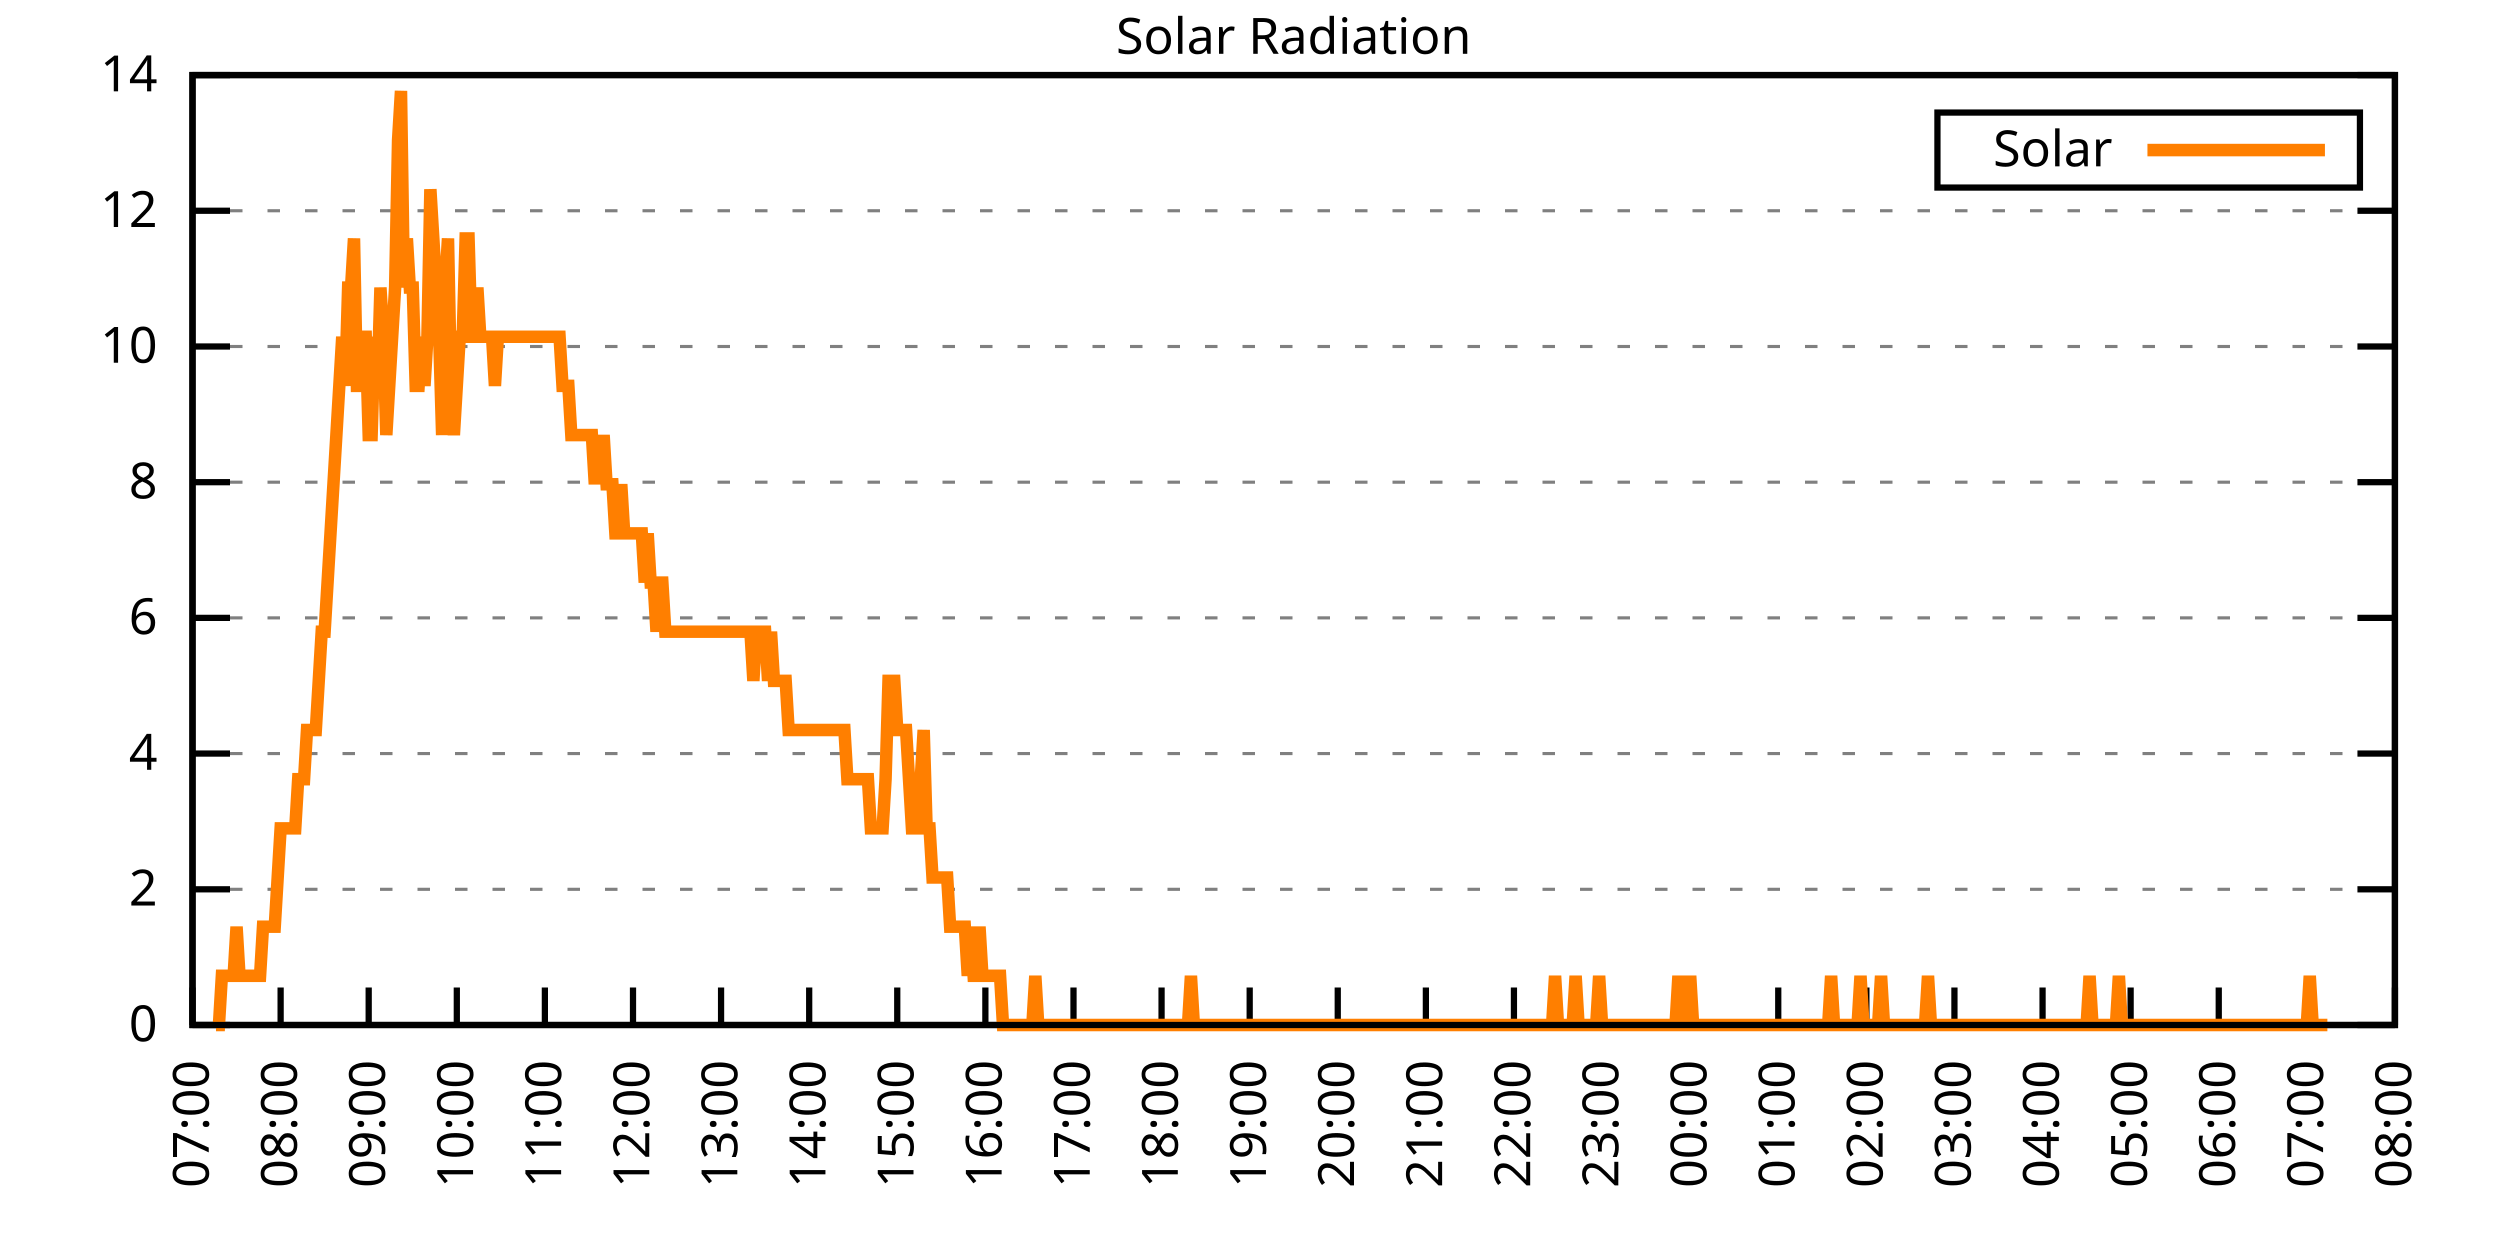
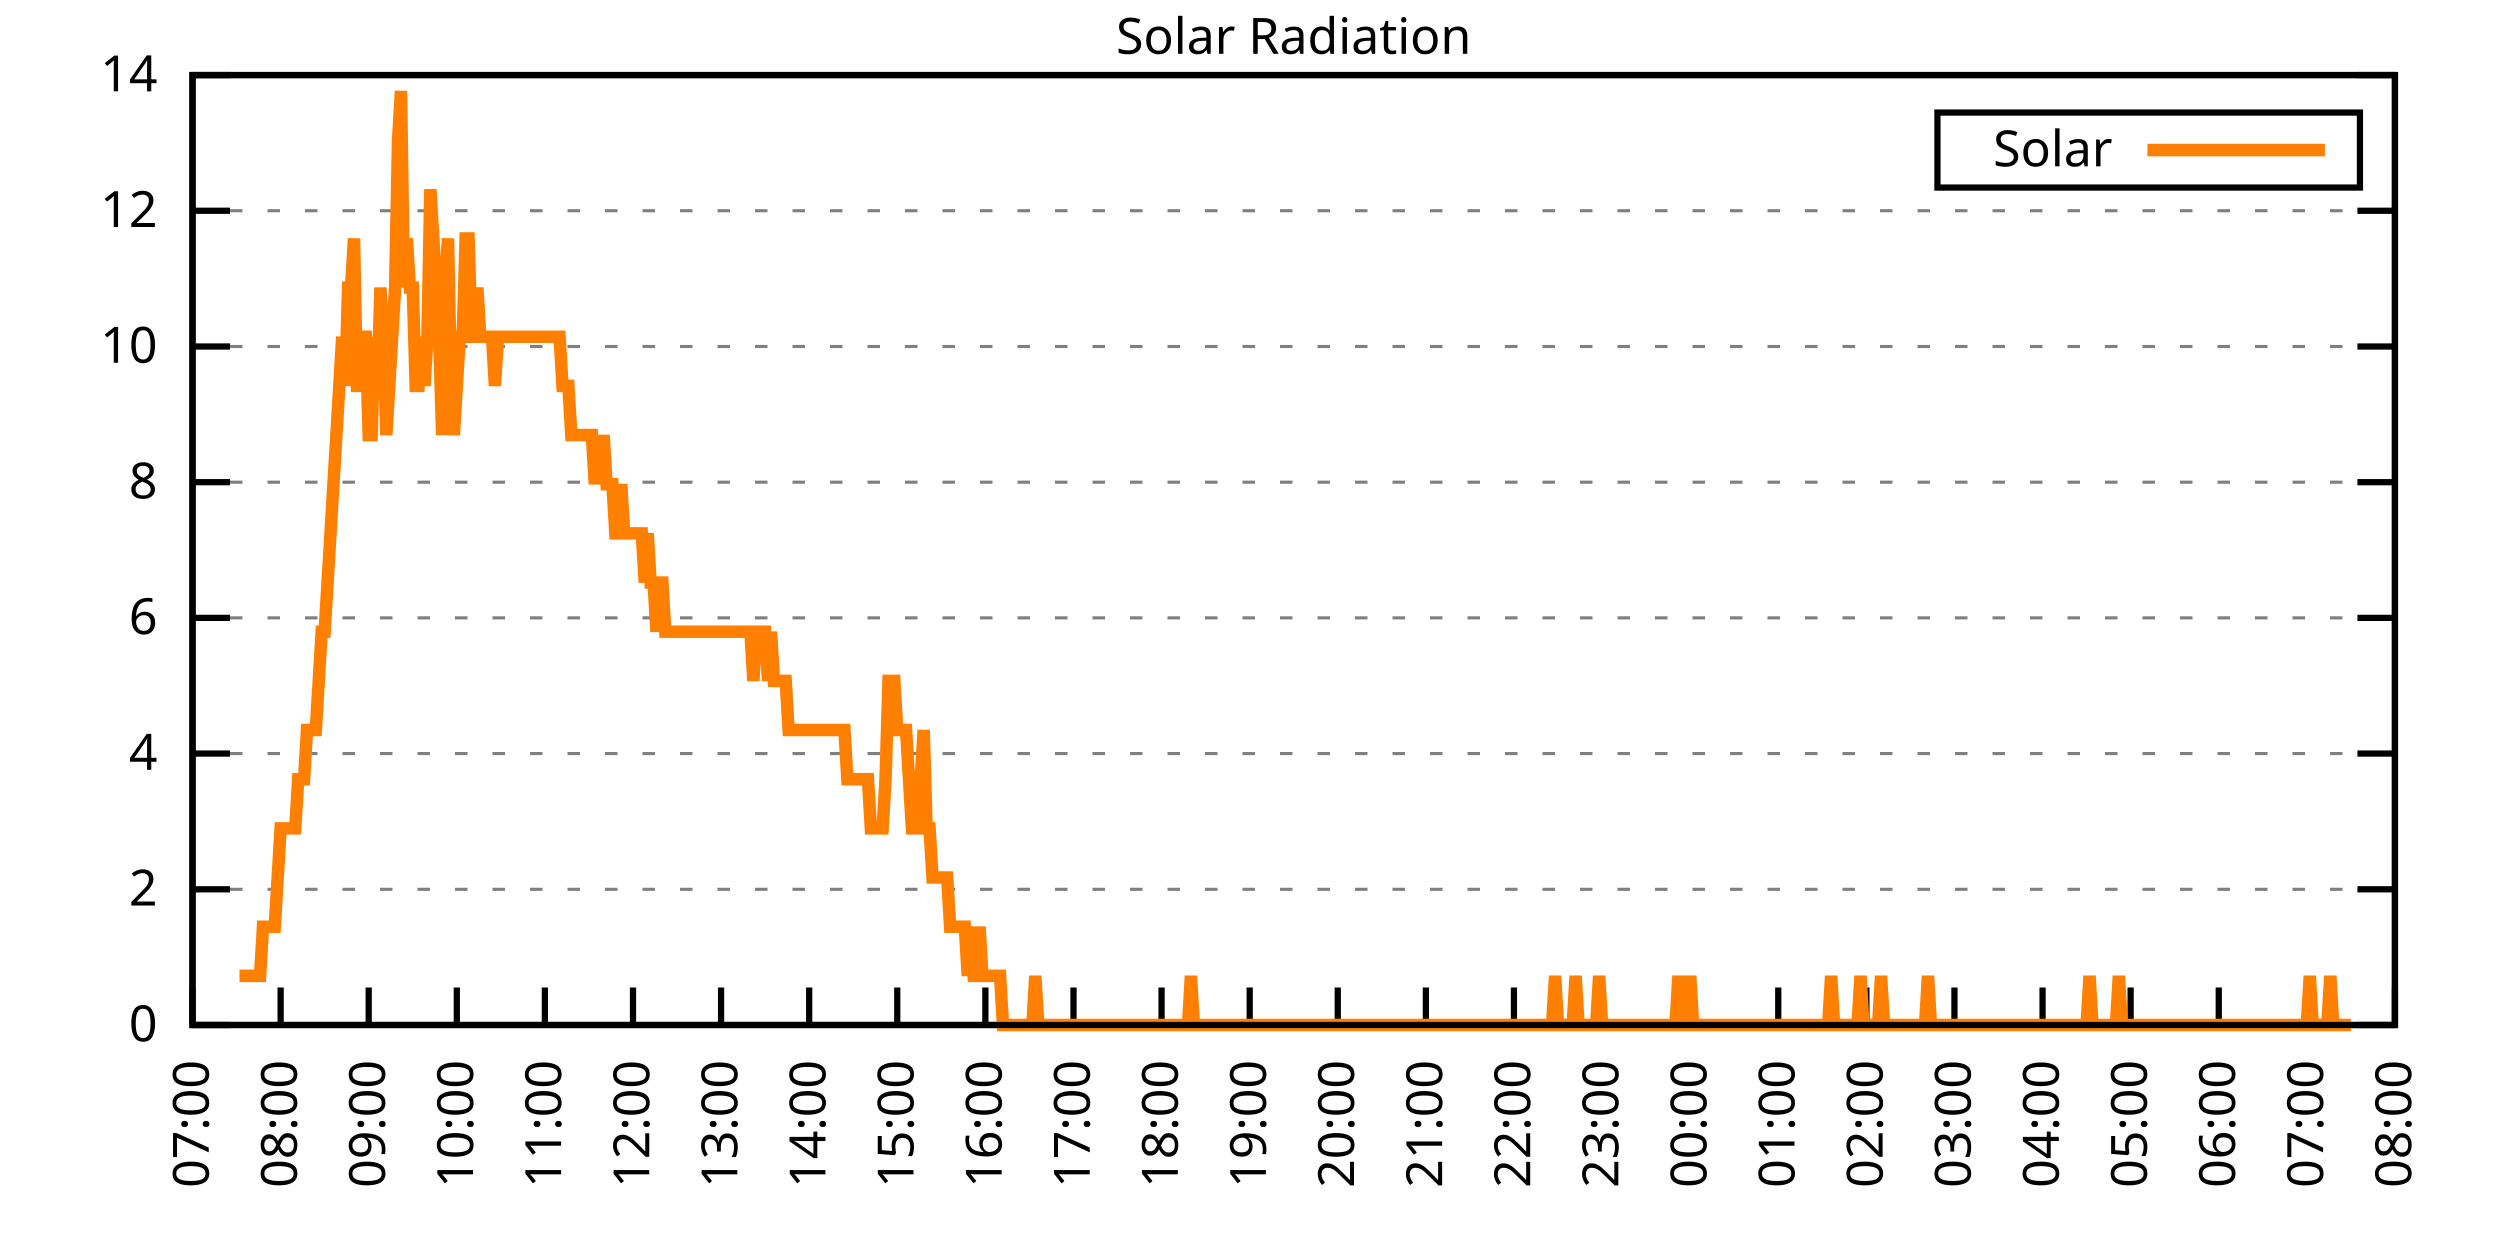
<svg xmlns="http://www.w3.org/2000/svg" xmlns:xlink="http://www.w3.org/1999/xlink" width="400" height="200" viewBox="0 0 400 200">
  <g id="gnuplot_canvas">
    <rect x="0" y="0" width="400" height="200" fill="none" />
    <defs>
      <circle id="gpDot" r="0.5" stroke-width="0.5" stroke="currentColor" />
      <path id="gpPt0" stroke-width="0.333" stroke="currentColor" d="M-1,0 h2 M0,-1 v2" />
      <path id="gpPt1" stroke-width="0.333" stroke="currentColor" d="M-1,-1 L1,1 M1,-1 L-1,1" />
      <path id="gpPt2" stroke-width="0.333" stroke="currentColor" d="M-1,0 L1,0 M0,-1 L0,1 M-1,-1 L1,1 M-1,1 L1,-1" />
      <rect id="gpPt3" stroke-width="0.333" stroke="currentColor" x="-1" y="-1" width="2" height="2" />
      <rect id="gpPt4" stroke-width="0.333" stroke="currentColor" fill="currentColor" x="-1" y="-1" width="2" height="2" />
      <circle id="gpPt5" stroke-width="0.333" stroke="currentColor" cx="0" cy="0" r="1" />
      <use xlink:href="#gpPt5" id="gpPt6" fill="currentColor" stroke="none" />
      <path id="gpPt7" stroke-width="0.333" stroke="currentColor" d="M0,-1.33 L-1.33,0.67 L1.33,0.67 z" />
      <use xlink:href="#gpPt7" id="gpPt8" fill="currentColor" stroke="none" />
      <use xlink:href="#gpPt7" id="gpPt9" stroke="currentColor" transform="rotate(180)" />
      <use xlink:href="#gpPt9" id="gpPt10" fill="currentColor" stroke="none" />
      <use xlink:href="#gpPt3" id="gpPt11" stroke="currentColor" transform="rotate(45)" />
      <use xlink:href="#gpPt11" id="gpPt12" fill="currentColor" stroke="none" />
      <path id="gpPt13" stroke-width="0.333" stroke="currentColor" d="M0,1.330 L1.265,0.411 L0.782,-1.067 L-0.782,-1.076 L-1.265,0.411 z" />
      <use xlink:href="#gpPt13" id="gpPt14" fill="currentColor" stroke="none" />
      <filter id="textbox" filterUnits="objectBoundingBox" x="0" y="0" height="1" width="1">
        <feFlood flood-color="white" flood-opacity="1" result="bgnd" />
        <feComposite in="SourceGraphic" in2="bgnd" operator="atop" />
      </filter>
      <filter id="greybox" filterUnits="objectBoundingBox" x="0" y="0" height="1" width="1">
        <feFlood flood-color="lightgrey" flood-opacity="1" result="grey" />
        <feComposite in="SourceGraphic" in2="grey" operator="atop" />
      </filter>
    </defs>
    <g fill="none" color="white" stroke="currentColor" stroke-width="1.00" stroke-linecap="butt" stroke-linejoin="miter">
</g>
    <g fill="none" color="black" stroke="currentColor" stroke-width="1.00" stroke-linecap="butt" stroke-linejoin="miter">
      <g stroke="none" shape-rendering="crispEdges">
        <polygon fill="rgb(255, 255, 255)" points="30.80,164.00 383.18,164.00 383.18,12.02 30.80,12.02 " />
      </g>
    </g>
    <g fill="none" color="black" stroke="currentColor" stroke-width="1.00" stroke-linecap="butt" stroke-linejoin="miter">
</g>
    <g fill="none" color="black" stroke="black" stroke-width="0.50" stroke-linecap="butt" stroke-linejoin="miter">
</g>
    <g fill="none" color="gray" stroke="currentColor" stroke-width="0.50" stroke-linecap="butt" stroke-linejoin="miter">
      <path stroke="gray" stroke-dasharray="2,4" class="gridline" d="M30.80,164.00 L383.19,164.00  " />
    </g>
    <g fill="none" color="gray" stroke="gray" stroke-width="1.00" stroke-linecap="butt" stroke-linejoin="miter">
</g>
    <g fill="none" color="black" stroke="currentColor" stroke-width="1.00" stroke-linecap="butt" stroke-linejoin="miter">
      <path stroke="black" d="M30.80,164.00 L36.80,164.00 M383.19,164.00 L377.19,164.00  " />
      <g transform="translate(25.20,166.60)" stroke="none" fill="black" font-family="Sans" font-size="8.00" text-anchor="end">
        <text>
          <tspan font-family="Sans"> 0</tspan>
        </text>
      </g>
    </g>
    <g fill="none" color="black" stroke="currentColor" stroke-width="1.00" stroke-linecap="butt" stroke-linejoin="miter">
</g>
    <g fill="none" color="black" stroke="black" stroke-width="0.50" stroke-linecap="butt" stroke-linejoin="miter">
</g>
    <g fill="none" color="gray" stroke="currentColor" stroke-width="0.50" stroke-linecap="butt" stroke-linejoin="miter">
      <path stroke="gray" stroke-dasharray="2,4" class="gridline" d="M30.80,142.29 L383.19,142.29  " />
    </g>
    <g fill="none" color="gray" stroke="gray" stroke-width="1.00" stroke-linecap="butt" stroke-linejoin="miter">
</g>
    <g fill="none" color="black" stroke="currentColor" stroke-width="1.00" stroke-linecap="butt" stroke-linejoin="miter">
      <path stroke="black" d="M30.80,142.29 L36.80,142.29 M383.19,142.29 L377.19,142.29  " />
      <g transform="translate(25.20,144.89)" stroke="none" fill="black" font-family="Sans" font-size="8.00" text-anchor="end">
        <text>
          <tspan font-family="Sans"> 2</tspan>
        </text>
      </g>
    </g>
    <g fill="none" color="black" stroke="currentColor" stroke-width="1.00" stroke-linecap="butt" stroke-linejoin="miter">
</g>
    <g fill="none" color="black" stroke="black" stroke-width="0.50" stroke-linecap="butt" stroke-linejoin="miter">
</g>
    <g fill="none" color="gray" stroke="currentColor" stroke-width="0.50" stroke-linecap="butt" stroke-linejoin="miter">
      <path stroke="gray" stroke-dasharray="2,4" class="gridline" d="M30.80,120.57 L383.19,120.57  " />
    </g>
    <g fill="none" color="gray" stroke="gray" stroke-width="1.00" stroke-linecap="butt" stroke-linejoin="miter">
</g>
    <g fill="none" color="black" stroke="currentColor" stroke-width="1.00" stroke-linecap="butt" stroke-linejoin="miter">
      <path stroke="black" d="M30.80,120.57 L36.80,120.57 M383.19,120.57 L377.19,120.57  " />
      <g transform="translate(25.20,123.17)" stroke="none" fill="black" font-family="Sans" font-size="8.00" text-anchor="end">
        <text>
          <tspan font-family="Sans"> 4</tspan>
        </text>
      </g>
    </g>
    <g fill="none" color="black" stroke="currentColor" stroke-width="1.00" stroke-linecap="butt" stroke-linejoin="miter">
</g>
    <g fill="none" color="black" stroke="black" stroke-width="0.50" stroke-linecap="butt" stroke-linejoin="miter">
</g>
    <g fill="none" color="gray" stroke="currentColor" stroke-width="0.50" stroke-linecap="butt" stroke-linejoin="miter">
      <path stroke="gray" stroke-dasharray="2,4" class="gridline" d="M30.80,98.86 L383.19,98.86  " />
    </g>
    <g fill="none" color="gray" stroke="gray" stroke-width="1.00" stroke-linecap="butt" stroke-linejoin="miter">
</g>
    <g fill="none" color="black" stroke="currentColor" stroke-width="1.00" stroke-linecap="butt" stroke-linejoin="miter">
      <path stroke="black" d="M30.80,98.86 L36.80,98.86 M383.19,98.86 L377.19,98.86  " />
      <g transform="translate(25.20,101.46)" stroke="none" fill="black" font-family="Sans" font-size="8.00" text-anchor="end">
        <text>
          <tspan font-family="Sans"> 6</tspan>
        </text>
      </g>
    </g>
    <g fill="none" color="black" stroke="currentColor" stroke-width="1.00" stroke-linecap="butt" stroke-linejoin="miter">
</g>
    <g fill="none" color="black" stroke="black" stroke-width="0.50" stroke-linecap="butt" stroke-linejoin="miter">
</g>
    <g fill="none" color="gray" stroke="currentColor" stroke-width="0.50" stroke-linecap="butt" stroke-linejoin="miter">
      <path stroke="gray" stroke-dasharray="2,4" class="gridline" d="M30.80,77.15 L383.19,77.15  " />
    </g>
    <g fill="none" color="gray" stroke="gray" stroke-width="1.00" stroke-linecap="butt" stroke-linejoin="miter">
</g>
    <g fill="none" color="black" stroke="currentColor" stroke-width="1.00" stroke-linecap="butt" stroke-linejoin="miter">
      <path stroke="black" d="M30.80,77.15 L36.80,77.15 M383.19,77.15 L377.19,77.15  " />
      <g transform="translate(25.20,79.75)" stroke="none" fill="black" font-family="Sans" font-size="8.00" text-anchor="end">
        <text>
          <tspan font-family="Sans"> 8</tspan>
        </text>
      </g>
    </g>
    <g fill="none" color="black" stroke="currentColor" stroke-width="1.00" stroke-linecap="butt" stroke-linejoin="miter">
</g>
    <g fill="none" color="black" stroke="black" stroke-width="0.50" stroke-linecap="butt" stroke-linejoin="miter">
</g>
    <g fill="none" color="gray" stroke="currentColor" stroke-width="0.50" stroke-linecap="butt" stroke-linejoin="miter">
      <path stroke="gray" stroke-dasharray="2,4" class="gridline" d="M30.80,55.44 L383.19,55.44  " />
    </g>
    <g fill="none" color="gray" stroke="gray" stroke-width="1.00" stroke-linecap="butt" stroke-linejoin="miter">
</g>
    <g fill="none" color="black" stroke="currentColor" stroke-width="1.00" stroke-linecap="butt" stroke-linejoin="miter">
      <path stroke="black" d="M30.80,55.44 L36.80,55.44 M383.19,55.44 L377.19,55.44  " />
      <g transform="translate(25.20,58.04)" stroke="none" fill="black" font-family="Sans" font-size="8.00" text-anchor="end">
        <text>
          <tspan font-family="Sans"> 10</tspan>
        </text>
      </g>
    </g>
    <g fill="none" color="black" stroke="currentColor" stroke-width="1.00" stroke-linecap="butt" stroke-linejoin="miter">
</g>
    <g fill="none" color="black" stroke="black" stroke-width="0.50" stroke-linecap="butt" stroke-linejoin="miter">
</g>
    <g fill="none" color="gray" stroke="currentColor" stroke-width="0.50" stroke-linecap="butt" stroke-linejoin="miter">
      <path stroke="gray" stroke-dasharray="2,4" class="gridline" d="M30.80,33.72 L383.19,33.72  " />
    </g>
    <g fill="none" color="gray" stroke="gray" stroke-width="1.00" stroke-linecap="butt" stroke-linejoin="miter">
</g>
    <g fill="none" color="black" stroke="currentColor" stroke-width="1.00" stroke-linecap="butt" stroke-linejoin="miter">
      <path stroke="black" d="M30.80,33.72 L36.80,33.72 M383.19,33.72 L377.19,33.72  " />
      <g transform="translate(25.20,36.32)" stroke="none" fill="black" font-family="Sans" font-size="8.00" text-anchor="end">
        <text>
          <tspan font-family="Sans"> 12</tspan>
        </text>
      </g>
    </g>
    <g fill="none" color="black" stroke="currentColor" stroke-width="1.00" stroke-linecap="butt" stroke-linejoin="miter">
</g>
    <g fill="none" color="black" stroke="black" stroke-width="0.50" stroke-linecap="butt" stroke-linejoin="miter">
</g>
    <g fill="none" color="gray" stroke="currentColor" stroke-width="0.50" stroke-linecap="butt" stroke-linejoin="miter">
      <path stroke="gray" stroke-dasharray="2,4" class="gridline" d="M30.80,12.01 L383.19,12.01  " />
    </g>
    <g fill="none" color="gray" stroke="gray" stroke-width="1.00" stroke-linecap="butt" stroke-linejoin="miter">
</g>
    <g fill="none" color="black" stroke="currentColor" stroke-width="1.00" stroke-linecap="butt" stroke-linejoin="miter">
      <path stroke="black" d="M30.80,12.01 L36.80,12.01 M383.19,12.01 L377.19,12.01  " />
      <g transform="translate(25.20,14.61)" stroke="none" fill="black" font-family="Sans" font-size="8.00" text-anchor="end">
        <text>
          <tspan font-family="Sans"> 14</tspan>
        </text>
      </g>
    </g>
    <g fill="none" color="black" stroke="currentColor" stroke-width="1.00" stroke-linecap="butt" stroke-linejoin="miter">
      <path stroke="black" d="M30.80,164.00 L30.80,158.00  " />
      <g transform="translate(33.40,169.60) rotate(270.00)" stroke="none" fill="black" font-family="Sans" font-size="8.00" text-anchor="end">
        <text>
          <tspan font-family="Sans">07:00</tspan>
        </text>
      </g>
    </g>
    <g fill="none" color="black" stroke="currentColor" stroke-width="1.00" stroke-linecap="butt" stroke-linejoin="miter">
      <path stroke="black" d="M44.90,164.00 L44.90,158.00  " />
      <g transform="translate(47.50,169.60) rotate(270.00)" stroke="none" fill="black" font-family="Sans" font-size="8.00" text-anchor="end">
        <text>
          <tspan font-family="Sans">08:00</tspan>
        </text>
      </g>
    </g>
    <g fill="none" color="black" stroke="currentColor" stroke-width="1.00" stroke-linecap="butt" stroke-linejoin="miter">
      <path stroke="black" d="M58.99,164.00 L58.99,158.00  " />
      <g transform="translate(61.59,169.60) rotate(270.00)" stroke="none" fill="black" font-family="Sans" font-size="8.00" text-anchor="end">
        <text>
          <tspan font-family="Sans">09:00</tspan>
        </text>
      </g>
    </g>
    <g fill="none" color="black" stroke="currentColor" stroke-width="1.00" stroke-linecap="butt" stroke-linejoin="miter">
      <path stroke="black" d="M73.09,164.00 L73.09,158.00  " />
      <g transform="translate(75.69,169.60) rotate(270.00)" stroke="none" fill="black" font-family="Sans" font-size="8.00" text-anchor="end">
        <text>
          <tspan font-family="Sans">10:00</tspan>
        </text>
      </g>
    </g>
    <g fill="none" color="black" stroke="currentColor" stroke-width="1.00" stroke-linecap="butt" stroke-linejoin="miter">
      <path stroke="black" d="M87.18,164.00 L87.18,158.00  " />
      <g transform="translate(89.78,169.60) rotate(270.00)" stroke="none" fill="black" font-family="Sans" font-size="8.00" text-anchor="end">
        <text>
          <tspan font-family="Sans">11:00</tspan>
        </text>
      </g>
    </g>
    <g fill="none" color="black" stroke="currentColor" stroke-width="1.00" stroke-linecap="butt" stroke-linejoin="miter">
      <path stroke="black" d="M101.28,164.00 L101.28,158.00  " />
      <g transform="translate(103.88,169.60) rotate(270.00)" stroke="none" fill="black" font-family="Sans" font-size="8.00" text-anchor="end">
        <text>
          <tspan font-family="Sans">12:00</tspan>
        </text>
      </g>
    </g>
    <g fill="none" color="black" stroke="currentColor" stroke-width="1.00" stroke-linecap="butt" stroke-linejoin="miter">
      <path stroke="black" d="M115.37,164.00 L115.37,158.00  " />
      <g transform="translate(117.97,169.60) rotate(270.00)" stroke="none" fill="black" font-family="Sans" font-size="8.00" text-anchor="end">
        <text>
          <tspan font-family="Sans">13:00</tspan>
        </text>
      </g>
    </g>
    <g fill="none" color="black" stroke="currentColor" stroke-width="1.00" stroke-linecap="butt" stroke-linejoin="miter">
      <path stroke="black" d="M129.47,164.00 L129.47,158.00  " />
      <g transform="translate(132.07,169.60) rotate(270.00)" stroke="none" fill="black" font-family="Sans" font-size="8.00" text-anchor="end">
        <text>
          <tspan font-family="Sans">14:00</tspan>
        </text>
      </g>
    </g>
    <g fill="none" color="black" stroke="currentColor" stroke-width="1.00" stroke-linecap="butt" stroke-linejoin="miter">
      <path stroke="black" d="M143.56,164.00 L143.56,158.00  " />
      <g transform="translate(146.16,169.60) rotate(270.00)" stroke="none" fill="black" font-family="Sans" font-size="8.00" text-anchor="end">
        <text>
          <tspan font-family="Sans">15:00</tspan>
        </text>
      </g>
    </g>
    <g fill="none" color="black" stroke="currentColor" stroke-width="1.00" stroke-linecap="butt" stroke-linejoin="miter">
      <path stroke="black" d="M157.66,164.00 L157.66,158.00  " />
      <g transform="translate(160.26,169.60) rotate(270.00)" stroke="none" fill="black" font-family="Sans" font-size="8.00" text-anchor="end">
        <text>
          <tspan font-family="Sans">16:00</tspan>
        </text>
      </g>
    </g>
    <g fill="none" color="black" stroke="currentColor" stroke-width="1.00" stroke-linecap="butt" stroke-linejoin="miter">
      <path stroke="black" d="M171.76,164.00 L171.76,158.00  " />
      <g transform="translate(174.36,169.60) rotate(270.00)" stroke="none" fill="black" font-family="Sans" font-size="8.00" text-anchor="end">
        <text>
          <tspan font-family="Sans">17:00</tspan>
        </text>
      </g>
    </g>
    <g fill="none" color="black" stroke="currentColor" stroke-width="1.00" stroke-linecap="butt" stroke-linejoin="miter">
      <path stroke="black" d="M185.85,164.00 L185.85,158.00  " />
      <g transform="translate(188.45,169.60) rotate(270.00)" stroke="none" fill="black" font-family="Sans" font-size="8.00" text-anchor="end">
        <text>
          <tspan font-family="Sans">18:00</tspan>
        </text>
      </g>
    </g>
    <g fill="none" color="black" stroke="currentColor" stroke-width="1.00" stroke-linecap="butt" stroke-linejoin="miter">
      <path stroke="black" d="M199.95,164.00 L199.95,158.00  " />
      <g transform="translate(202.55,169.60) rotate(270.00)" stroke="none" fill="black" font-family="Sans" font-size="8.00" text-anchor="end">
        <text>
          <tspan font-family="Sans">19:00</tspan>
        </text>
      </g>
    </g>
    <g fill="none" color="black" stroke="currentColor" stroke-width="1.00" stroke-linecap="butt" stroke-linejoin="miter">
      <path stroke="black" d="M214.04,164.00 L214.04,158.00  " />
      <g transform="translate(216.64,169.60) rotate(270.00)" stroke="none" fill="black" font-family="Sans" font-size="8.00" text-anchor="end">
        <text>
          <tspan font-family="Sans">20:00</tspan>
        </text>
      </g>
    </g>
    <g fill="none" color="black" stroke="currentColor" stroke-width="1.00" stroke-linecap="butt" stroke-linejoin="miter">
      <path stroke="black" d="M228.14,164.00 L228.14,158.00  " />
      <g transform="translate(230.74,169.60) rotate(270.00)" stroke="none" fill="black" font-family="Sans" font-size="8.00" text-anchor="end">
        <text>
          <tspan font-family="Sans">21:00</tspan>
        </text>
      </g>
    </g>
    <g fill="none" color="black" stroke="currentColor" stroke-width="1.00" stroke-linecap="butt" stroke-linejoin="miter">
      <path stroke="black" d="M242.23,164.00 L242.23,158.00  " />
      <g transform="translate(244.83,169.60) rotate(270.00)" stroke="none" fill="black" font-family="Sans" font-size="8.00" text-anchor="end">
        <text>
          <tspan font-family="Sans">22:00</tspan>
        </text>
      </g>
    </g>
    <g fill="none" color="black" stroke="currentColor" stroke-width="1.00" stroke-linecap="butt" stroke-linejoin="miter">
      <path stroke="black" d="M256.33,164.00 L256.33,158.00  " />
      <g transform="translate(258.93,169.60) rotate(270.00)" stroke="none" fill="black" font-family="Sans" font-size="8.00" text-anchor="end">
        <text>
          <tspan font-family="Sans">23:00</tspan>
        </text>
      </g>
    </g>
    <g fill="none" color="black" stroke="currentColor" stroke-width="1.00" stroke-linecap="butt" stroke-linejoin="miter">
      <path stroke="black" d="M270.43,164.00 L270.43,158.00  " />
      <g transform="translate(273.03,169.60) rotate(270.00)" stroke="none" fill="black" font-family="Sans" font-size="8.00" text-anchor="end">
        <text>
          <tspan font-family="Sans">00:00</tspan>
        </text>
      </g>
    </g>
    <g fill="none" color="black" stroke="currentColor" stroke-width="1.00" stroke-linecap="butt" stroke-linejoin="miter">
      <path stroke="black" d="M284.52,164.00 L284.52,158.00  " />
      <g transform="translate(287.12,169.60) rotate(270.00)" stroke="none" fill="black" font-family="Sans" font-size="8.00" text-anchor="end">
        <text>
          <tspan font-family="Sans">01:00</tspan>
        </text>
      </g>
    </g>
    <g fill="none" color="black" stroke="currentColor" stroke-width="1.00" stroke-linecap="butt" stroke-linejoin="miter">
      <path stroke="black" d="M298.62,164.00 L298.62,158.00  " />
      <g transform="translate(301.22,169.60) rotate(270.00)" stroke="none" fill="black" font-family="Sans" font-size="8.00" text-anchor="end">
        <text>
          <tspan font-family="Sans">02:00</tspan>
        </text>
      </g>
    </g>
    <g fill="none" color="black" stroke="currentColor" stroke-width="1.00" stroke-linecap="butt" stroke-linejoin="miter">
      <path stroke="black" d="M312.71,164.00 L312.71,158.00  " />
      <g transform="translate(315.31,169.60) rotate(270.00)" stroke="none" fill="black" font-family="Sans" font-size="8.00" text-anchor="end">
        <text>
          <tspan font-family="Sans">03:00</tspan>
        </text>
      </g>
    </g>
    <g fill="none" color="black" stroke="currentColor" stroke-width="1.00" stroke-linecap="butt" stroke-linejoin="miter">
      <path stroke="black" d="M326.81,164.00 L326.81,158.00  " />
      <g transform="translate(329.41,169.60) rotate(270.00)" stroke="none" fill="black" font-family="Sans" font-size="8.00" text-anchor="end">
        <text>
          <tspan font-family="Sans">04:00</tspan>
        </text>
      </g>
    </g>
    <g fill="none" color="black" stroke="currentColor" stroke-width="1.00" stroke-linecap="butt" stroke-linejoin="miter">
      <path stroke="black" d="M340.90,164.00 L340.90,158.00  " />
      <g transform="translate(343.50,169.60) rotate(270.00)" stroke="none" fill="black" font-family="Sans" font-size="8.00" text-anchor="end">
        <text>
          <tspan font-family="Sans">05:00</tspan>
        </text>
      </g>
    </g>
    <g fill="none" color="black" stroke="currentColor" stroke-width="1.00" stroke-linecap="butt" stroke-linejoin="miter">
      <path stroke="black" d="M355.00,164.00 L355.00,158.00  " />
      <g transform="translate(357.60,169.60) rotate(270.00)" stroke="none" fill="black" font-family="Sans" font-size="8.00" text-anchor="end">
        <text>
          <tspan font-family="Sans">06:00</tspan>
        </text>
      </g>
    </g>
    <g fill="none" color="black" stroke="currentColor" stroke-width="1.00" stroke-linecap="butt" stroke-linejoin="miter">
      <path stroke="black" d="M369.09,164.00 L369.09,158.00  " />
      <g transform="translate(371.69,169.60) rotate(270.00)" stroke="none" fill="black" font-family="Sans" font-size="8.00" text-anchor="end">
        <text>
          <tspan font-family="Sans">07:00</tspan>
        </text>
      </g>
    </g>
    <g fill="none" color="black" stroke="currentColor" stroke-width="1.00" stroke-linecap="butt" stroke-linejoin="miter">
      <path stroke="black" d="M383.19,164.00 L383.19,158.00  " />
      <g transform="translate(385.79,169.60) rotate(270.00)" stroke="none" fill="black" font-family="Sans" font-size="8.00" text-anchor="end">
        <text>
          <tspan font-family="Sans">08:00</tspan>
        </text>
      </g>
    </g>
    <g fill="none" color="black" stroke="currentColor" stroke-width="1.00" stroke-linecap="butt" stroke-linejoin="miter">
</g>
    <g fill="none" color="black" stroke="currentColor" stroke-width="1.00" stroke-linecap="butt" stroke-linejoin="miter">
      <path stroke="black" d="M30.80,12.01 L30.80,164.00 L383.19,164.00 L383.19,12.01 L30.80,12.01 Z  " />
    </g>
    <g fill="none" color="black" stroke="currentColor" stroke-width="1.00" stroke-linecap="butt" stroke-linejoin="miter">
</g>
    <g fill="none" color="black" stroke="currentColor" stroke-width="1.00" stroke-linecap="butt" stroke-linejoin="miter">
      <path stroke="black" d="M309.99,30.01 L309.99,18.01 L377.59,18.01 L377.59,30.01 L309.99,30.01 Z  " />
    </g>
    <g id="Solar_Radiation_plot_1">
      <g fill="none" color="white" stroke="black" stroke-width="2.00" stroke-linecap="butt" stroke-linejoin="miter">
</g>
      <g fill="none" color="black" stroke="currentColor" stroke-width="2.00" stroke-linecap="butt" stroke-linejoin="miter">
        <g transform="translate(337.99,26.61)" stroke="none" fill="black" font-family="Sans" font-size="8.00" text-anchor="end">
          <text>
            <tspan font-family="Sans">Solar</tspan>
          </text>
        </g>
      </g>
      <g fill="none" color="black" stroke="currentColor" stroke-width="2.00" stroke-linecap="butt" stroke-linejoin="miter">
-         <path stroke="rgb(255, 127,   0)" d="M343.59,24.01 L371.99,24.01 M34.56,164.00 L35.03,164.00 L35.50,156.13 L35.97,156.13 L36.44,156.13 L36.91,156.13   L37.38,156.13 L37.85,148.27 L38.32,156.13 L38.79,156.13 L39.26,156.13 L39.73,156.13 L40.20,156.13 L40.67,156.13   L41.14,156.13 L41.61,156.13 L42.08,148.27 L42.55,148.27 L43.02,148.27 L43.49,148.27 L43.96,148.27 L44.43,140.40   L44.90,132.54 L45.37,132.54 L45.84,132.54 L46.31,132.54 L46.78,132.54 L47.24,132.54 L47.71,124.67 L48.18,124.67   L48.65,124.67 L49.12,116.80 L49.59,116.80 L50.06,116.80 L50.53,116.80 L51.00,108.94 L51.47,101.07 L51.94,101.07   L52.41,93.21 L52.88,85.34 L53.35,77.48 L53.82,69.61 L54.29,61.74 L54.76,53.88 L55.23,61.74 L55.70,46.01   L56.17,46.01 L56.64,38.15 L57.11,61.74 L57.58,61.74 L58.05,53.88 L58.52,53.88 L58.99,69.61 L59.46,69.61   L59.93,53.88 L60.40,61.74 L60.87,46.01 L61.34,53.88 L61.81,69.61 L62.28,61.74 L62.75,53.88 L63.22,46.01   L63.69,22.41 L64.16,14.55 L64.63,46.01 L65.10,38.15 L65.57,46.01 L66.04,46.01 L66.51,61.74 L66.98,61.74   L67.45,53.88 L67.92,61.74 L68.39,53.88 L68.86,30.28 L69.33,38.15 L69.80,46.01 L70.27,53.88 L70.74,69.61   L71.21,46.01 L71.68,38.15 L72.15,61.74 L72.62,69.61 L73.09,61.74 L73.56,53.88 L74.03,53.88 L74.50,38.15   L74.97,38.15 L75.44,53.88 L75.91,53.88 L76.38,46.01 L76.85,53.88 L77.32,53.88 L77.79,53.88 L78.26,53.88   L78.73,53.88 L79.19,61.74 L79.66,53.88 L80.13,53.88 L80.60,53.88 L81.07,53.88 L81.54,53.88 L82.01,53.88   L82.48,53.88 L82.95,53.88 L83.42,53.88 L83.89,53.88 L84.36,53.88 L84.83,53.88 L85.30,53.88 L85.77,53.88   L86.24,53.88 L86.71,53.88 L87.18,53.88 L87.65,53.88 L88.12,53.88 L88.59,53.88 L89.06,53.88 L89.53,53.88   L90.00,61.74 L90.47,61.74 L90.94,61.74 L91.41,69.61 L91.88,69.61 L92.35,69.61 L92.82,69.61 L93.29,69.61   L93.76,69.61 L94.23,69.61 L94.70,69.61 L95.17,77.48 L95.64,69.61 L96.11,77.48 L96.58,69.61 L97.05,77.48   L97.52,77.48 L97.99,77.48 L98.46,85.34 L98.93,85.34 L99.40,77.48 L99.87,85.34 L100.34,85.34 L100.81,85.34   L101.28,85.34 L101.75,85.34 L102.22,85.34 L102.69,85.34 L103.16,93.21 L103.63,85.34 L104.10,93.21 L104.57,93.21   L105.04,101.07 L105.51,93.21 L105.98,93.21 L106.45,101.07 L106.92,101.07 L107.39,101.07 L107.86,101.07 L108.33,101.07   L108.80,101.07 L109.27,101.07 L109.74,101.07 L110.21,101.07 L110.68,101.07 L111.14,101.07 L111.61,101.07 L112.08,101.07   L112.55,101.07 L113.02,101.07 L113.49,101.07 L113.96,101.07 L114.43,101.07 L114.90,101.07 L115.37,101.07 L115.84,101.07   L116.31,101.07 L116.78,101.07 L117.25,101.07 L117.72,101.07 L118.19,101.07 L118.66,101.07 L119.13,101.07 L119.60,101.07   L120.07,101.07 L120.54,108.94 L121.01,101.07 L121.48,101.07 L121.95,101.07 L122.42,101.07 L122.89,108.94 L123.36,101.07   L123.83,108.94 L124.30,108.94 L124.77,108.94 L125.24,108.94 L125.71,108.94 L126.18,116.80 L126.65,116.80 L127.12,116.80   L127.59,116.80 L128.06,116.80 L128.53,116.80 L129.00,116.80 L129.47,116.80 L129.94,116.80 L130.41,116.80 L130.88,116.80   L131.35,116.80 L131.82,116.80 L132.29,116.80 L132.76,116.80 L133.23,116.80 L133.70,116.80 L134.17,116.80 L134.64,116.80   L135.11,116.80 L135.58,124.67 L136.05,124.67 L136.52,124.67 L136.99,124.67 L137.46,124.67 L137.93,124.67 L138.40,124.67   L138.87,124.67 L139.34,132.54 L139.81,132.54 L140.28,132.54 L140.75,132.54 L141.22,132.54 L141.69,124.67 L142.16,108.94   L142.63,108.94 L143.09,108.94 L143.56,116.80 L144.03,116.80 L144.50,116.80 L144.97,116.80 L145.44,124.67 L145.91,132.54   L146.38,132.54 L146.85,124.67 L147.32,124.67 L147.79,116.80 L148.26,132.54 L148.73,132.54 L149.20,140.40 L149.67,140.40   L150.14,140.40 L150.61,140.40 L151.08,140.40 L151.55,140.40 L152.02,148.27 L152.49,148.27 L152.96,148.27 L153.43,148.27   L153.90,148.27 L154.37,148.27 L154.84,156.13 L155.31,148.27 L155.78,156.13 L156.25,156.13 L156.72,148.27 L157.19,156.13   L157.66,156.13 L158.13,156.13 L158.60,156.13 L159.07,156.13 L159.54,156.13 L160.01,156.13 L160.48,164.00 L160.95,164.00   L161.42,164.00 L161.89,164.00 L162.36,164.00 L162.83,164.00 L163.30,164.00 L163.77,164.00 L164.24,164.00 L164.71,164.00   L165.18,164.00 L165.65,156.13 L166.12,164.00 L166.59,164.00 L167.06,164.00 L167.53,164.00 L168.00,164.00 L168.47,164.00   L168.94,164.00 L169.41,164.00 L169.88,164.00 L170.35,164.00 L170.82,164.00 L171.29,164.00 L171.76,164.00 L172.23,164.00   L172.70,164.00 L173.17,164.00 L173.64,164.00 L174.11,164.00 L174.58,164.00 L175.04,164.00 L175.51,164.00 L175.98,164.00   L176.45,164.00 L176.92,164.00 L177.39,164.00 L177.86,164.00 L178.33,164.00 L178.80,164.00 L179.27,164.00 L179.74,164.00   L180.21,164.00 L180.68,164.00 L181.15,164.00 L181.62,164.00 L182.09,164.00 L182.56,164.00 L183.03,164.00 L183.50,164.00   L183.97,164.00 L184.44,164.00 L184.91,164.00 L185.38,164.00 L185.85,164.00 L186.32,164.00 L186.79,164.00 L187.26,164.00   L187.73,164.00 L188.20,164.00 L188.67,164.00 L189.14,164.00 L189.61,164.00 L190.08,164.00 L190.55,156.13 L191.02,164.00   L191.49,164.00 L191.96,164.00 L192.43,164.00 L192.90,164.00 L193.37,164.00 L193.84,164.00 L194.31,164.00 L194.78,164.00   L195.25,164.00 L195.72,164.00 L196.19,164.00 L196.66,164.00 L197.13,164.00 L197.60,164.00 L198.07,164.00 L198.54,164.00   L199.01,164.00 L199.48,164.00 L199.95,164.00 L200.42,164.00 L200.89,164.00 L201.36,164.00 L201.83,164.00 L202.30,164.00   L202.77,164.00 L203.24,164.00 L203.71,164.00 L204.18,164.00 L204.65,164.00 L205.12,164.00 L205.59,164.00 L206.06,164.00   L206.53,164.00 L207.00,164.00 L207.46,164.00 L207.93,164.00 L208.40,164.00 L208.87,164.00 L209.34,164.00 L209.81,164.00   L210.28,164.00 L210.75,164.00 L211.22,164.00 L211.69,164.00 L212.16,164.00 L212.63,164.00 L213.10,164.00 L213.57,164.00   L214.04,164.00 L214.51,164.00 L214.98,164.00 L215.45,164.00 L215.92,164.00 L216.39,164.00 L216.86,164.00 L217.33,164.00   L217.80,164.00 L218.27,164.00 L218.74,164.00 L219.21,164.00 L219.68,164.00 L220.15,164.00 L220.62,164.00 L221.09,164.00   L221.56,164.00 L222.03,164.00 L222.50,164.00 L222.97,164.00 L223.44,164.00 L223.91,164.00 L224.38,164.00 L224.85,164.00   L225.32,164.00 L225.79,164.00 L226.26,164.00 L226.73,164.00 L227.20,164.00 L227.67,164.00 L228.14,164.00 L228.61,164.00   L229.08,164.00 L229.55,164.00 L230.02,164.00 L230.49,164.00 L230.96,164.00 L231.43,164.00 L231.90,164.00 L232.37,164.00   L232.84,164.00 L233.31,164.00 L233.78,164.00 L234.25,164.00 L234.72,164.00 L235.19,164.00 L235.66,164.00 L236.13,164.00   L236.60,164.00 L237.07,164.00 L237.54,164.00 L238.01,164.00 L238.48,164.00 L238.95,164.00 L239.41,164.00 L239.88,164.00   L240.35,164.00 L240.82,164.00 L241.29,164.00 L241.76,164.00 L242.23,164.00 L242.70,164.00 L243.17,164.00 L243.64,164.00   L244.11,164.00 L244.58,164.00 L245.05,164.00 L245.52,164.00 L245.99,164.00 L246.46,164.00 L246.93,164.00 L247.40,164.00   L247.87,164.00 L248.34,164.00 L248.81,156.13 L249.28,164.00 L249.75,164.00 L250.22,164.00 L250.69,164.00 L251.16,164.00   L251.63,164.00 L252.10,156.13 L252.57,164.00 L253.04,164.00 L253.51,164.00 L253.98,164.00 L254.45,164.00 L254.92,164.00   L255.39,164.00 L255.86,156.13 L256.33,164.00 L256.80,164.00 L257.27,164.00 L257.74,164.00 L258.21,164.00 L258.68,164.00   L259.15,164.00 L259.62,164.00 L260.09,164.00 L260.56,164.00 L261.03,164.00 L261.50,164.00 L261.97,164.00 L262.44,164.00   L262.91,164.00 L263.38,164.00 L263.85,164.00 L264.32,164.00 L264.79,164.00 L265.26,164.00 L265.73,164.00 L266.20,164.00   L266.67,164.00 L267.14,164.00 L267.61,164.00 L268.08,164.00 L268.55,156.13 L269.02,164.00 L269.49,164.00 L269.96,164.00   L270.43,156.13 L270.90,164.00 L271.36,164.00 L271.83,164.00 L272.30,164.00 L272.77,164.00 L273.24,164.00 L273.71,164.00   L274.18,164.00 L274.65,164.00 L275.12,164.00 L275.59,164.00 L276.06,164.00 L276.53,164.00 L277.00,164.00 L277.47,164.00   L277.94,164.00 L278.41,164.00 L278.88,164.00 L279.35,164.00 L279.82,164.00 L280.29,164.00 L280.76,164.00 L281.23,164.00   L281.70,164.00 L282.17,164.00 L282.64,164.00 L283.11,164.00 L283.58,164.00 L284.05,164.00 L284.52,164.00 L284.99,164.00   L285.46,164.00 L285.93,164.00 L286.40,164.00 L286.87,164.00 L287.34,164.00 L287.81,164.00 L288.28,164.00 L288.75,164.00   L289.22,164.00 L289.69,164.00 L290.16,164.00 L290.63,164.00 L291.10,164.00 L291.57,164.00 L292.04,164.00 L292.51,164.00   L292.98,156.13 L293.45,164.00 L293.92,164.00 L294.39,164.00 L294.86,164.00 L295.33,164.00 L295.80,164.00 L296.27,164.00   L296.74,164.00 L297.21,164.00 L297.68,156.13 L298.15,164.00 L298.62,164.00 L299.09,164.00 L299.56,164.00 L300.03,164.00   L300.50,164.00 L300.97,156.13 L301.44,164.00 L301.91,164.00 L302.38,164.00 L302.85,164.00 L303.31,164.00 L303.78,164.00   L304.25,164.00 L304.72,164.00 L305.19,164.00 L305.66,164.00 L306.13,164.00 L306.60,164.00 L307.07,164.00 L307.54,164.00   L308.01,164.00 L308.48,156.13 L308.95,164.00 L309.42,164.00 L309.89,164.00 L310.36,164.00 L310.83,164.00 L311.30,164.00   L311.77,164.00 L312.24,164.00 L312.71,164.00 L313.18,164.00 L313.65,164.00 L314.12,164.00 L314.59,164.00 L315.06,164.00   L315.53,164.00 L316.00,164.00 L316.47,164.00 L316.94,164.00 L317.41,164.00 L317.88,164.00 L318.35,164.00 L318.82,164.00   L319.29,164.00 L319.76,164.00 L320.23,164.00 L320.70,164.00 L321.17,164.00 L321.64,164.00 L322.11,164.00 L322.58,164.00   L323.05,164.00 L323.52,164.00 L323.99,164.00 L324.46,164.00 L324.93,164.00 L325.40,164.00 L325.87,164.00 L326.34,164.00   L326.81,164.00 L327.28,164.00 L327.75,164.00 L328.22,164.00 L328.69,164.00 L329.16,164.00 L329.63,164.00 L330.10,164.00   L330.57,164.00 L331.04,164.00 L331.51,164.00 L331.98,164.00 L332.45,164.00 L332.92,164.00 L333.39,164.00 L333.86,164.00   L334.33,156.13 L334.80,164.00 L335.26,164.00 L335.73,164.00 L336.20,164.00 L336.67,164.00 L337.14,164.00 L337.61,164.00   L338.08,164.00 L338.55,164.00 L339.02,156.13 L339.49,164.00 L339.96,164.00 L340.43,164.00 L340.90,164.00 L341.37,164.00   L341.84,164.00 L342.31,164.00 L342.78,164.00 L343.25,164.00 L343.72,164.00 L344.19,164.00 L344.66,164.00 L345.13,164.00   L345.60,164.00 L346.07,164.00 L346.54,164.00 L347.01,164.00 L347.48,164.00 L347.95,164.00 L348.42,164.00 L348.89,164.00   L349.36,164.00 L349.83,164.00 L350.30,164.00 L350.77,164.00 L351.24,164.00 L351.71,164.00 L352.18,164.00 L352.65,164.00   L353.12,164.00 L353.59,164.00 L354.06,164.00 L354.53,164.00 L355.00,164.00 L355.47,164.00 L355.94,164.00 L356.41,164.00   L356.88,164.00 L357.35,164.00 L357.82,164.00 L358.29,164.00 L358.76,164.00 L359.23,164.00 L359.70,164.00 L360.17,164.00   L360.64,164.00 L361.11,164.00 L361.58,164.00 L362.05,164.00 L362.52,164.00 L362.99,164.00 L363.46,164.00 L363.93,164.00   L364.40,164.00 L364.87,164.00 L365.34,164.00 L365.81,164.00 L366.28,164.00 L366.75,164.00 L367.21,164.00 L367.68,164.00   L368.15,164.00 L368.62,164.00 L369.09,164.00 L369.56,156.13 L370.03,164.00 L370.50,164.00 L370.97,164.00 L371.44,164.00   L371.91,164.00 L372.38,164.00  " />
+         <path stroke="rgb(255, 127,   0)" d="M343.59,24.01 L371.99,24.01 M38.32,156.13 L38.79,156.13 L39.26,156.13 L39.73,156.13 L40.20,156.13 L40.67,156.13   L41.14,156.13 L41.61,156.13 L42.08,148.27 L42.55,148.27 L43.02,148.27 L43.49,148.27 L43.96,148.27 L44.43,140.40   L44.90,132.54 L45.37,132.54 L45.84,132.54 L46.31,132.54 L46.78,132.54 L47.24,132.54 L47.71,124.67 L48.18,124.67   L48.65,124.67 L49.12,116.80 L49.59,116.80 L50.06,116.80 L50.53,116.80 L51.00,108.94 L51.47,101.07 L51.94,101.07   L52.41,93.21 L52.88,85.34 L53.35,77.48 L53.82,69.61 L54.29,61.74 L54.76,53.88 L55.23,61.74 L55.70,46.01   L56.17,46.01 L56.64,38.15 L57.11,61.74 L57.58,61.74 L58.05,53.88 L58.52,53.88 L58.99,69.61 L59.46,69.61   L59.93,53.88 L60.40,61.74 L60.87,46.01 L61.34,53.88 L61.81,69.61 L62.28,61.74 L62.75,53.88 L63.22,46.01   L63.69,22.41 L64.16,14.55 L64.63,46.01 L65.10,38.15 L65.57,46.01 L66.04,46.01 L66.51,61.74 L66.98,61.74   L67.45,53.88 L67.92,61.74 L68.39,53.88 L68.86,30.28 L69.33,38.15 L69.80,46.01 L70.27,53.88 L70.74,69.61   L71.21,46.01 L71.68,38.15 L72.15,61.74 L72.62,69.61 L73.09,61.74 L73.56,53.88 L74.03,53.88 L74.50,38.15   L74.97,38.15 L75.44,53.88 L75.91,53.88 L76.38,46.01 L76.85,53.88 L77.32,53.88 L77.79,53.88 L78.26,53.88   L78.73,53.88 L79.19,61.74 L79.66,53.88 L80.13,53.88 L80.60,53.88 L81.07,53.88 L81.54,53.88 L82.01,53.88   L82.48,53.88 L82.95,53.88 L83.42,53.88 L83.89,53.88 L84.36,53.88 L84.83,53.88 L85.30,53.88 L85.77,53.88   L86.24,53.88 L86.71,53.88 L87.18,53.88 L87.65,53.88 L88.12,53.88 L88.59,53.88 L89.06,53.88 L89.53,53.88   L90.00,61.74 L90.47,61.74 L90.94,61.74 L91.41,69.61 L91.88,69.61 L92.35,69.61 L92.82,69.61 L93.29,69.61   L93.76,69.61 L94.23,69.61 L94.70,69.61 L95.17,77.48 L95.64,69.61 L96.11,77.48 L96.58,69.61 L97.05,77.48   L97.52,77.48 L97.99,77.48 L98.46,85.34 L98.93,85.34 L99.40,77.48 L99.87,85.34 L100.34,85.34 L100.81,85.34   L101.28,85.34 L101.75,85.34 L102.22,85.34 L102.69,85.34 L103.16,93.21 L103.63,85.34 L104.10,93.21 L104.57,93.21   L105.04,101.07 L105.51,93.21 L105.98,93.21 L106.45,101.07 L106.92,101.07 L107.39,101.07 L107.86,101.07 L108.33,101.07   L108.80,101.07 L109.27,101.07 L109.74,101.07 L110.21,101.07 L110.68,101.07 L111.14,101.07 L111.61,101.07 L112.08,101.07   L112.55,101.07 L113.02,101.07 L113.49,101.07 L113.96,101.07 L114.43,101.07 L114.90,101.07 L115.37,101.07 L115.84,101.07   L116.31,101.07 L116.78,101.07 L117.25,101.07 L117.72,101.07 L118.19,101.07 L118.66,101.07 L119.13,101.07 L119.60,101.07   L120.07,101.07 L120.54,108.94 L121.01,101.07 L121.48,101.07 L121.95,101.07 L122.42,101.07 L122.89,108.94 L123.36,101.07   L123.83,108.94 L124.30,108.94 L124.77,108.94 L125.24,108.94 L125.71,108.94 L126.18,116.80 L126.65,116.80 L127.12,116.80   L127.59,116.80 L128.06,116.80 L128.53,116.80 L129.00,116.80 L129.47,116.80 L129.94,116.80 L130.41,116.80 L130.88,116.80   L131.35,116.80 L131.82,116.80 L132.29,116.80 L132.76,116.80 L133.23,116.80 L133.70,116.80 L134.17,116.80 L134.64,116.80   L135.11,116.80 L135.58,124.67 L136.05,124.67 L136.52,124.67 L136.99,124.67 L137.46,124.67 L137.93,124.67 L138.40,124.67   L138.87,124.67 L139.34,132.54 L139.81,132.54 L140.28,132.54 L140.75,132.54 L141.22,132.54 L141.69,124.67 L142.16,108.94   L142.63,108.94 L143.09,108.94 L143.56,116.80 L144.03,116.80 L144.50,116.80 L144.97,116.80 L145.44,124.67 L145.91,132.54   L146.38,132.54 L146.85,124.67 L147.32,124.67 L147.79,116.80 L148.26,132.54 L148.73,132.54 L149.20,140.40 L149.67,140.40   L150.14,140.40 L150.61,140.40 L151.08,140.40 L151.55,140.40 L152.02,148.27 L152.49,148.27 L152.96,148.27 L153.43,148.27   L153.90,148.27 L154.37,148.27 L154.84,156.13 L155.31,148.27 L155.78,156.13 L156.25,156.13 L156.72,148.27 L157.19,156.13   L157.66,156.13 L158.13,156.13 L158.60,156.13 L159.07,156.13 L159.54,156.13 L160.01,156.13 L160.48,164.00 L160.95,164.00   L161.42,164.00 L161.89,164.00 L162.36,164.00 L162.83,164.00 L163.30,164.00 L163.77,164.00 L164.24,164.00 L164.71,164.00   L165.18,164.00 L165.65,156.13 L166.12,164.00 L166.59,164.00 L167.06,164.00 L167.53,164.00 L168.00,164.00 L168.47,164.00   L168.94,164.00 L169.41,164.00 L169.88,164.00 L170.35,164.00 L170.82,164.00 L171.29,164.00 L171.76,164.00 L172.23,164.00   L172.70,164.00 L173.17,164.00 L173.64,164.00 L174.11,164.00 L174.58,164.00 L175.04,164.00 L175.51,164.00 L175.98,164.00   L176.45,164.00 L176.92,164.00 L177.39,164.00 L177.86,164.00 L178.33,164.00 L178.80,164.00 L179.27,164.00 L179.74,164.00   L180.21,164.00 L180.68,164.00 L181.15,164.00 L181.62,164.00 L182.09,164.00 L182.56,164.00 L183.03,164.00 L183.50,164.00   L183.97,164.00 L184.44,164.00 L184.91,164.00 L185.38,164.00 L185.85,164.00 L186.32,164.00 L186.79,164.00 L187.26,164.00   L187.73,164.00 L188.20,164.00 L188.67,164.00 L189.14,164.00 L189.61,164.00 L190.08,164.00 L190.55,156.13 L191.02,164.00   L191.49,164.00 L191.96,164.00 L192.43,164.00 L192.90,164.00 L193.37,164.00 L193.84,164.00 L194.31,164.00 L194.78,164.00   L195.25,164.00 L195.72,164.00 L196.19,164.00 L196.66,164.00 L197.13,164.00 L197.60,164.00 L198.07,164.00 L198.54,164.00   L199.01,164.00 L199.48,164.00 L199.95,164.00 L200.42,164.00 L200.89,164.00 L201.36,164.00 L201.83,164.00 L202.30,164.00   L202.77,164.00 L203.24,164.00 L203.71,164.00 L204.18,164.00 L204.65,164.00 L205.12,164.00 L205.59,164.00 L206.06,164.00   L206.53,164.00 L207.00,164.00 L207.46,164.00 L207.93,164.00 L208.40,164.00 L208.87,164.00 L209.34,164.00 L209.81,164.00   L210.28,164.00 L210.75,164.00 L211.22,164.00 L211.69,164.00 L212.16,164.00 L212.63,164.00 L213.10,164.00 L213.57,164.00   L214.04,164.00 L214.51,164.00 L214.98,164.00 L215.45,164.00 L215.92,164.00 L216.39,164.00 L216.86,164.00 L217.33,164.00   L217.80,164.00 L218.27,164.00 L218.74,164.00 L219.21,164.00 L219.68,164.00 L220.15,164.00 L220.62,164.00 L221.09,164.00   L221.56,164.00 L222.03,164.00 L222.50,164.00 L222.97,164.00 L223.44,164.00 L223.91,164.00 L224.38,164.00 L224.85,164.00   L225.32,164.00 L225.79,164.00 L226.26,164.00 L226.73,164.00 L227.20,164.00 L227.67,164.00 L228.14,164.00 L228.61,164.00   L229.08,164.00 L229.55,164.00 L230.02,164.00 L230.49,164.00 L230.96,164.00 L231.43,164.00 L231.90,164.00 L232.37,164.00   L232.84,164.00 L233.31,164.00 L233.78,164.00 L234.25,164.00 L234.72,164.00 L235.19,164.00 L235.66,164.00 L236.13,164.00   L236.60,164.00 L237.07,164.00 L237.54,164.00 L238.01,164.00 L238.48,164.00 L238.95,164.00 L239.41,164.00 L239.88,164.00   L240.35,164.00 L240.82,164.00 L241.29,164.00 L241.76,164.00 L242.23,164.00 L242.70,164.00 L243.17,164.00 L243.64,164.00   L244.11,164.00 L244.58,164.00 L245.05,164.00 L245.52,164.00 L245.99,164.00 L246.46,164.00 L246.93,164.00 L247.40,164.00   L247.87,164.00 L248.34,164.00 L248.81,156.13 L249.28,164.00 L249.75,164.00 L250.22,164.00 L250.69,164.00 L251.16,164.00   L251.63,164.00 L252.10,156.13 L252.57,164.00 L253.04,164.00 L253.51,164.00 L253.98,164.00 L254.45,164.00 L254.92,164.00   L255.39,164.00 L255.86,156.13 L256.33,164.00 L256.80,164.00 L257.27,164.00 L257.74,164.00 L258.21,164.00 L258.68,164.00   L259.15,164.00 L259.62,164.00 L260.09,164.00 L260.56,164.00 L261.03,164.00 L261.50,164.00 L261.97,164.00 L262.44,164.00   L262.91,164.00 L263.38,164.00 L263.85,164.00 L264.32,164.00 L264.79,164.00 L265.26,164.00 L265.73,164.00 L266.20,164.00   L266.67,164.00 L267.14,164.00 L267.61,164.00 L268.08,164.00 L268.55,156.13 L269.02,164.00 L269.49,164.00 L269.96,164.00   L270.43,156.13 L270.90,164.00 L271.36,164.00 L271.83,164.00 L272.30,164.00 L272.77,164.00 L273.24,164.00 L273.71,164.00   L274.18,164.00 L274.65,164.00 L275.12,164.00 L275.59,164.00 L276.06,164.00 L276.53,164.00 L277.00,164.00 L277.47,164.00   L277.94,164.00 L278.41,164.00 L278.88,164.00 L279.35,164.00 L279.82,164.00 L280.29,164.00 L280.76,164.00 L281.23,164.00   L281.70,164.00 L282.17,164.00 L282.64,164.00 L283.11,164.00 L283.58,164.00 L284.05,164.00 L284.52,164.00 L284.99,164.00   L285.46,164.00 L285.93,164.00 L286.40,164.00 L286.87,164.00 L287.34,164.00 L287.81,164.00 L288.28,164.00 L288.75,164.00   L289.22,164.00 L289.69,164.00 L290.16,164.00 L290.63,164.00 L291.10,164.00 L291.57,164.00 L292.04,164.00 L292.51,164.00   L292.98,156.13 L293.45,164.00 L293.92,164.00 L294.39,164.00 L294.86,164.00 L295.33,164.00 L295.80,164.00 L296.27,164.00   L296.74,164.00 L297.21,164.00 L297.68,156.13 L298.15,164.00 L298.62,164.00 L299.09,164.00 L299.56,164.00 L300.03,164.00   L300.50,164.00 L300.97,156.13 L301.44,164.00 L301.91,164.00 L302.38,164.00 L302.85,164.00 L303.31,164.00 L303.78,164.00   L304.25,164.00 L304.72,164.00 L305.19,164.00 L305.66,164.00 L306.13,164.00 L306.60,164.00 L307.07,164.00 L307.54,164.00   L308.01,164.00 L308.48,156.13 L308.95,164.00 L309.42,164.00 L309.89,164.00 L310.36,164.00 L310.83,164.00 L311.30,164.00   L311.77,164.00 L312.24,164.00 L312.71,164.00 L313.18,164.00 L313.65,164.00 L314.12,164.00 L314.59,164.00 L315.06,164.00   L315.53,164.00 L316.00,164.00 L316.47,164.00 L316.94,164.00 L317.41,164.00 L317.88,164.00 L318.35,164.00 L318.82,164.00   L319.29,164.00 L319.76,164.00 L320.23,164.00 L320.70,164.00 L321.17,164.00 L321.64,164.00 L322.11,164.00 L322.58,164.00   L323.05,164.00 L323.52,164.00 L323.99,164.00 L324.46,164.00 L324.93,164.00 L325.40,164.00 L325.87,164.00 L326.34,164.00   L326.81,164.00 L327.28,164.00 L327.75,164.00 L328.22,164.00 L328.69,164.00 L329.16,164.00 L329.63,164.00 L330.10,164.00   L330.57,164.00 L331.04,164.00 L331.51,164.00 L331.98,164.00 L332.45,164.00 L332.92,164.00 L333.39,164.00 L333.86,164.00   L334.33,156.13 L334.80,164.00 L335.26,164.00 L335.73,164.00 L336.20,164.00 L336.67,164.00 L337.14,164.00 L337.61,164.00   L338.08,164.00 L338.55,164.00 L339.02,156.13 L339.49,164.00 L339.96,164.00 L340.43,164.00 L340.90,164.00 L341.37,164.00   L341.84,164.00 L342.31,164.00 L342.78,164.00 L343.25,164.00 L343.72,164.00 L344.19,164.00 L344.66,164.00 L345.13,164.00   L345.60,164.00 L346.07,164.00 L346.54,164.00 L347.01,164.00 L347.48,164.00 L347.95,164.00 L348.42,164.00 L348.89,164.00   L349.36,164.00 L349.83,164.00 L350.30,164.00 L350.77,164.00 L351.24,164.00 L351.71,164.00 L352.18,164.00 L352.65,164.00   L353.12,164.00 L353.59,164.00 L354.06,164.00 L354.53,164.00 L355.00,164.00 L355.47,164.00 L355.94,164.00 L356.41,164.00   L356.88,164.00 L357.35,164.00 L357.82,164.00 L358.29,164.00 L358.76,164.00 L359.23,164.00 L359.70,164.00 L360.17,164.00   L360.64,164.00 L361.11,164.00 L361.58,164.00 L362.05,164.00 L362.52,164.00 L362.99,164.00 L363.46,164.00 L363.93,164.00   L364.40,164.00 L364.87,164.00 L365.34,164.00 L365.81,164.00 L366.28,164.00 L366.75,164.00 L367.21,164.00 L367.68,164.00   L368.15,164.00 L368.62,164.00 L369.09,164.00 L369.56,156.13 L370.03,164.00 L370.50,164.00 L370.97,164.00 L371.44,164.00   L371.91,164.00 L372.38,164.00 L372.85,156.13 L373.32,164.00 L373.79,164.00 L374.26,164.00 L374.73,164.00 L375.20,164.00   L375.67,164.00 L376.14,164.00  " />
      </g>
    </g>
    <g fill="none" color="black" stroke="currentColor" stroke-width="2.00" stroke-linecap="butt" stroke-linejoin="miter">
</g>
    <g fill="none" color="black" stroke="black" stroke-width="1.00" stroke-linecap="butt" stroke-linejoin="miter">
</g>
    <g fill="none" color="black" stroke="currentColor" stroke-width="1.00" stroke-linecap="butt" stroke-linejoin="miter">
      <path stroke="black" d="M30.80,12.01 L30.80,164.00 L383.19,164.00 L383.19,12.01 L30.80,12.01 Z  " />
      <g transform="translate(6.80,88.01) rotate(270.00)" stroke="none" fill="black" font-family="Sans" font-size="8.00" text-anchor="middle">
        <text />
      </g>
    </g>
    <g fill="none" color="black" stroke="currentColor" stroke-width="1.00" stroke-linecap="butt" stroke-linejoin="miter">
</g>
    <g fill="none" color="black" stroke="currentColor" stroke-width="1.00" stroke-linecap="butt" stroke-linejoin="miter">
      <g transform="translate(206.99,8.61)" stroke="none" fill="black" font-family="Sans" font-size="8.00" text-anchor="middle">
        <text>
          <tspan font-family="Sans">Solar Radiation</tspan>
        </text>
      </g>
    </g>
    <g fill="none" color="black" stroke="currentColor" stroke-width="1.00" stroke-linecap="butt" stroke-linejoin="miter">
</g>
  </g>
</svg>
